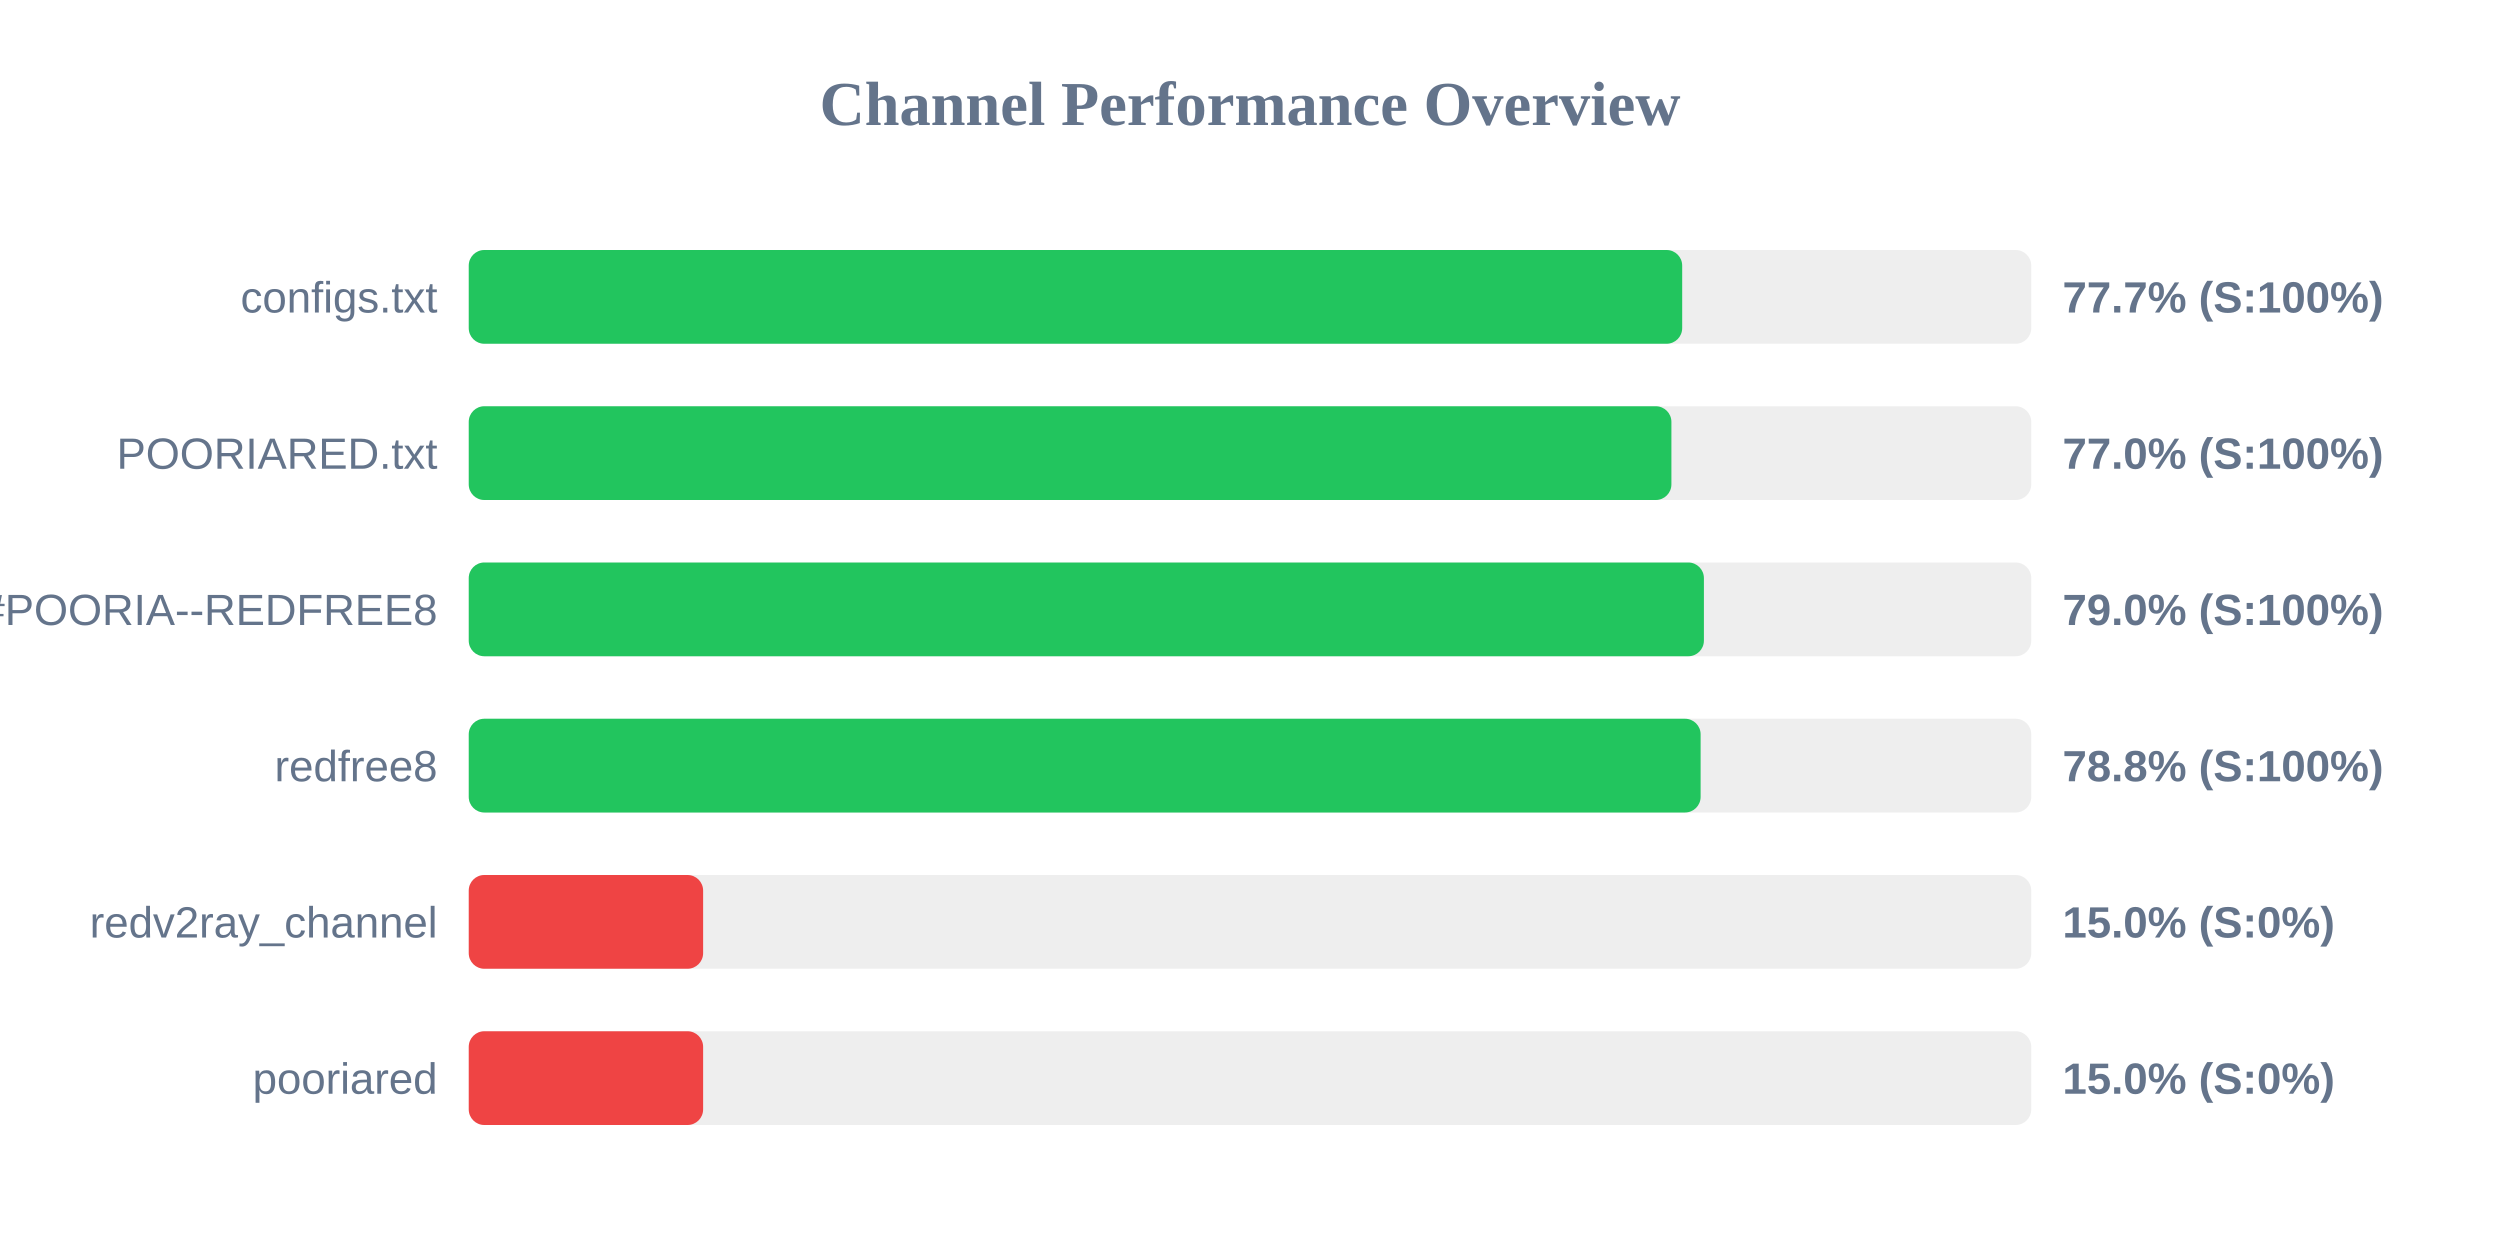
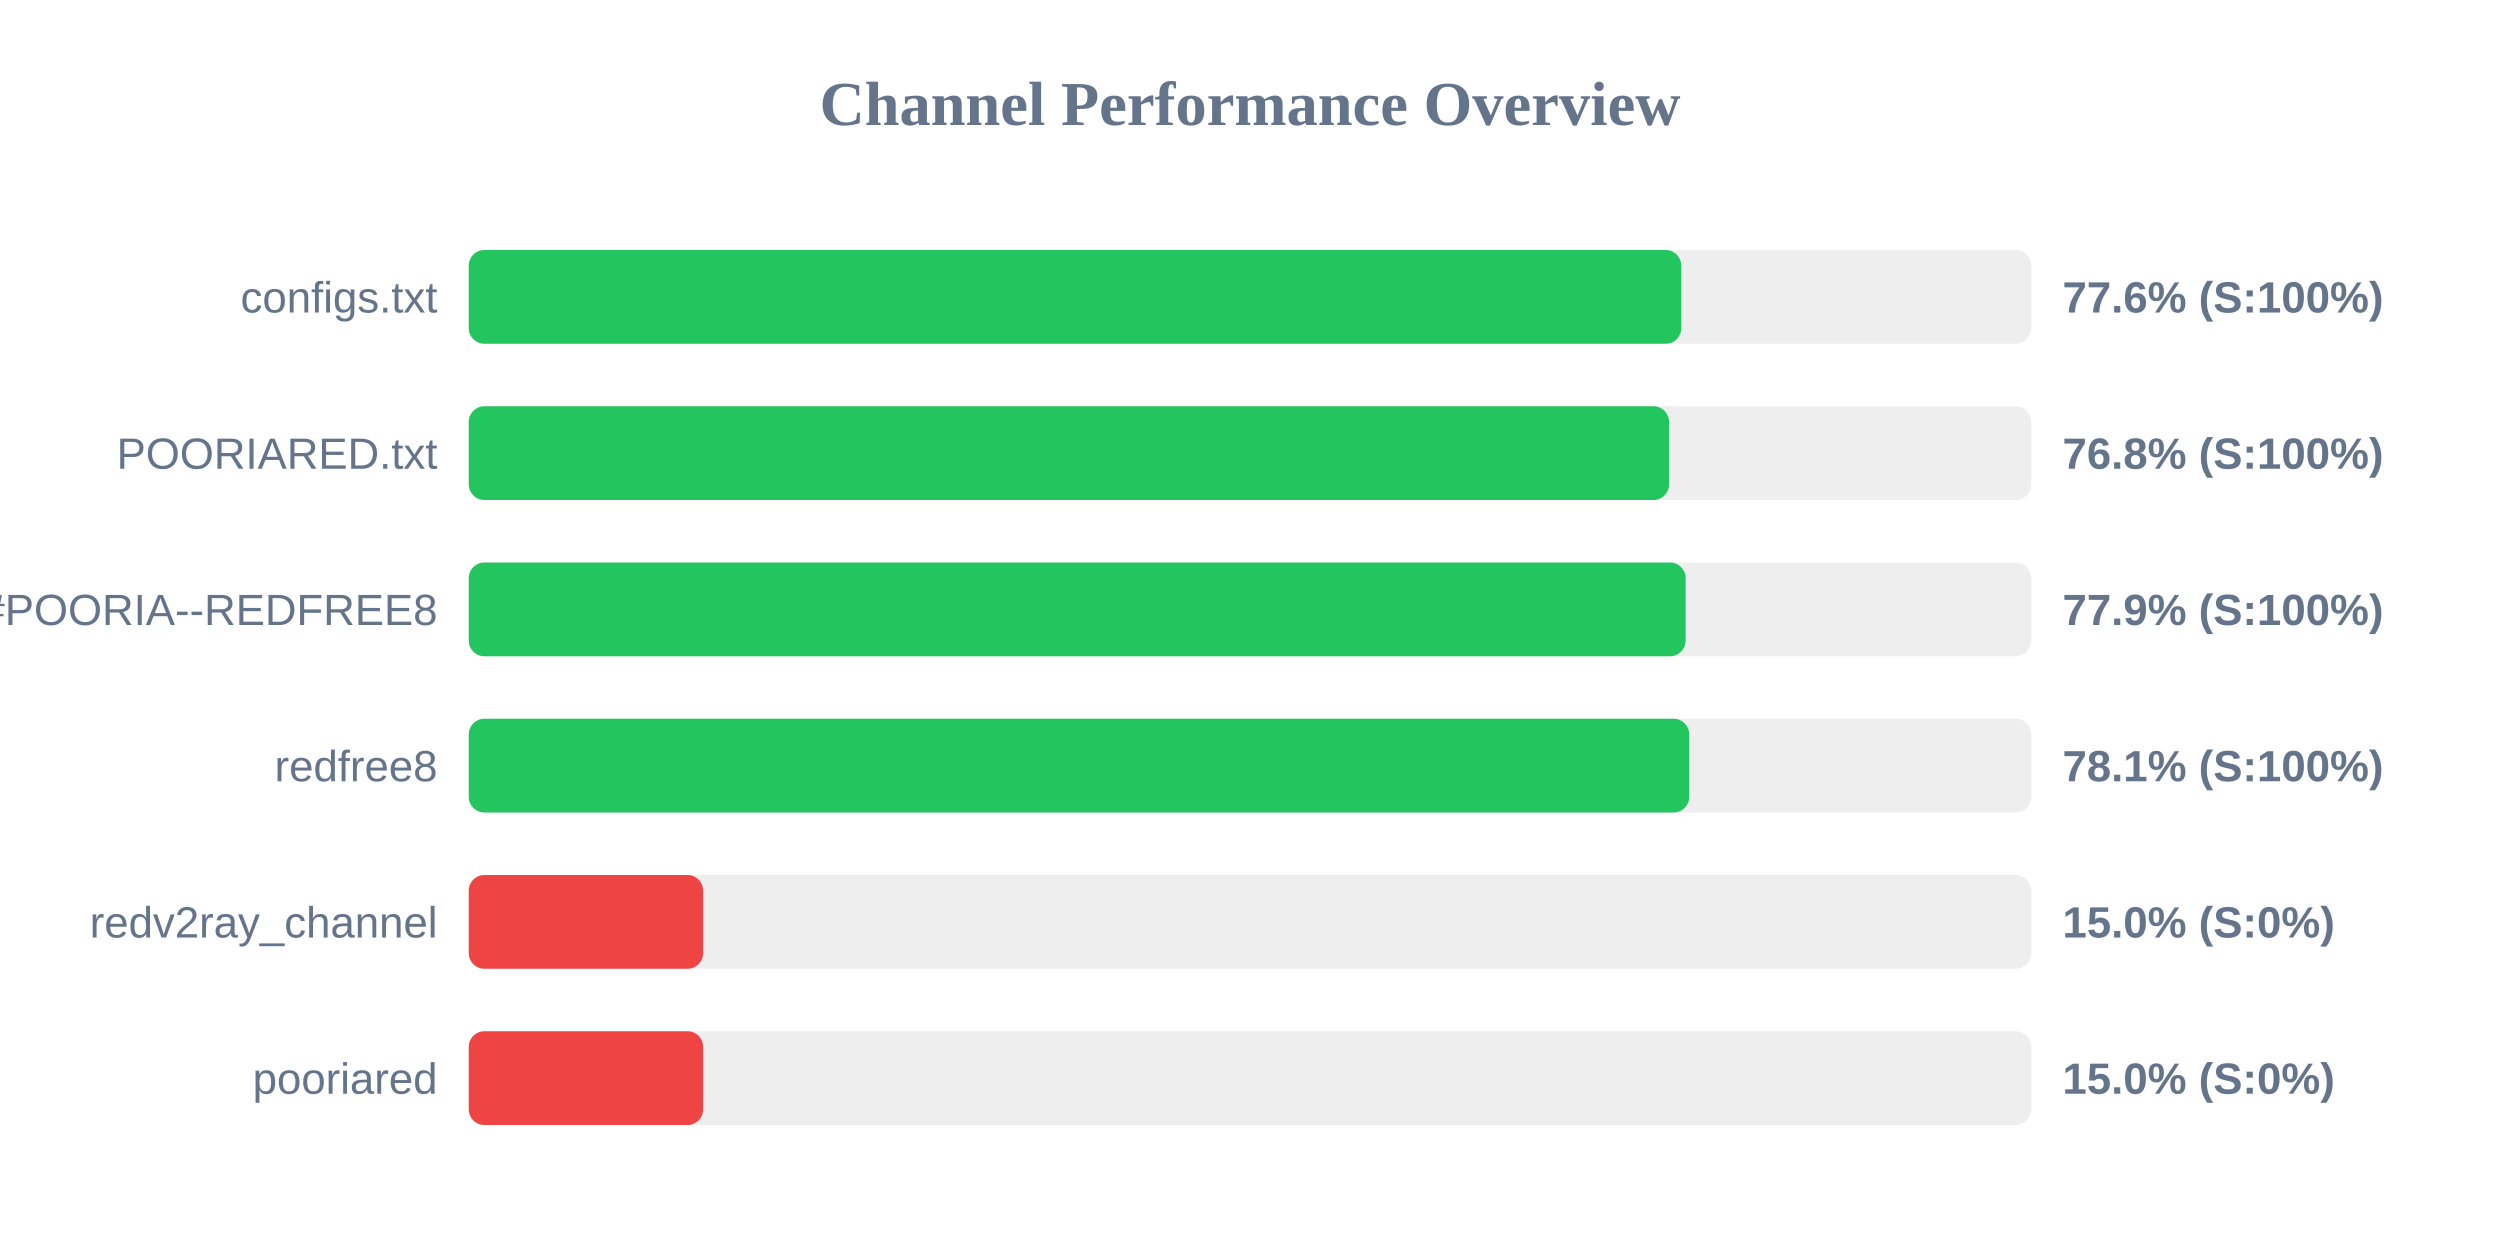
<svg xmlns="http://www.w3.org/2000/svg" width="800" height="400" version="1.1">
  <style>
        .row { font: 14px Arial; fill: #64748b; }
        .score { font: bold 14px Arial; fill: #64748b; }
    </style>
  <text x="400" y="40" text-anchor="middle" font-size="20px" font-weight="bold" fill="#64748b">Channel Performance Overview</text>
  <rect x="150" y="80" width="500" height="30" fill="#eee" rx="5" />
-   <rect x="150" y="80" width="388.3" height="30" fill="#22c55e" rx="5" />
+   <rect x="150" y="80" width="388.0" height="30" fill="#22c55e" rx="5" />
  <text x="140" y="100" text-anchor="end" class="row">configs.txt</text>
-   <text x="660" y="100" text-anchor="start" class="score">77.7% (S:100%)</text>
+   <text x="660" y="100" text-anchor="start" class="score">77.6% (S:100%)</text>
  <rect x="150" y="130" width="500" height="30" fill="#eee" rx="5" />
-   <rect x="150" y="130" width="384.85" height="30" fill="#22c55e" rx="5" />
+   <rect x="150" y="130" width="384.1" height="30" fill="#22c55e" rx="5" />
  <text x="140" y="150" text-anchor="end" class="row">POORIARED.txt</text>
-   <text x="660" y="150" text-anchor="start" class="score">77.0% (S:100%)</text>
+   <text x="660" y="150" text-anchor="start" class="score">76.8% (S:100%)</text>
  <rect x="150" y="180" width="500" height="30" fill="#eee" rx="5" />
-   <rect x="150" y="180" width="395.25" height="30" fill="#22c55e" rx="5" />
+   <rect x="150" y="180" width="389.4" height="30" fill="#22c55e" rx="5" />
  <text x="140" y="200" text-anchor="end" class="row">POORIA--REDFREE8.txt#POORIA--REDFREE8</text>
-   <text x="660" y="200" text-anchor="start" class="score">79.0% (S:100%)</text>
+   <text x="660" y="200" text-anchor="start" class="score">77.9% (S:100%)</text>
  <rect x="150" y="230" width="500" height="30" fill="#eee" rx="5" />
-   <rect x="150" y="230" width="394.2" height="30" fill="#22c55e" rx="5" />
+   <rect x="150" y="230" width="390.55" height="30" fill="#22c55e" rx="5" />
  <text x="140" y="250" text-anchor="end" class="row">redfree8</text>
-   <text x="660" y="250" text-anchor="start" class="score">78.8% (S:100%)</text>
+   <text x="660" y="250" text-anchor="start" class="score">78.1% (S:100%)</text>
  <rect x="150" y="280" width="500" height="30" fill="#eee" rx="5" />
  <rect x="150" y="280" width="75.0" height="30" fill="#ef4444" rx="5" />
  <text x="140" y="300" text-anchor="end" class="row">redv2ray_channel</text>
  <text x="660" y="300" text-anchor="start" class="score">15.0% (S:0%)</text>
  <rect x="150" y="330" width="500" height="30" fill="#eee" rx="5" />
  <rect x="150" y="330" width="75.0" height="30" fill="#ef4444" rx="5" />
  <text x="140" y="350" text-anchor="end" class="row">pooriared</text>
  <text x="660" y="350" text-anchor="start" class="score">15.0% (S:0%)</text>
</svg>
